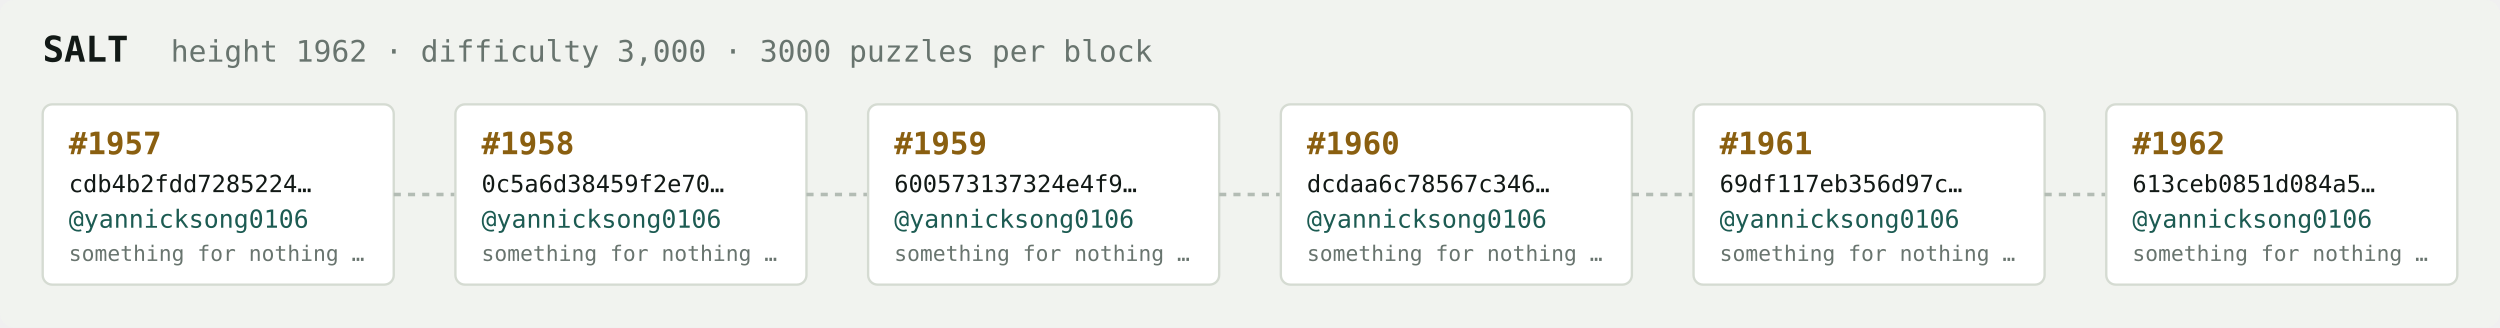
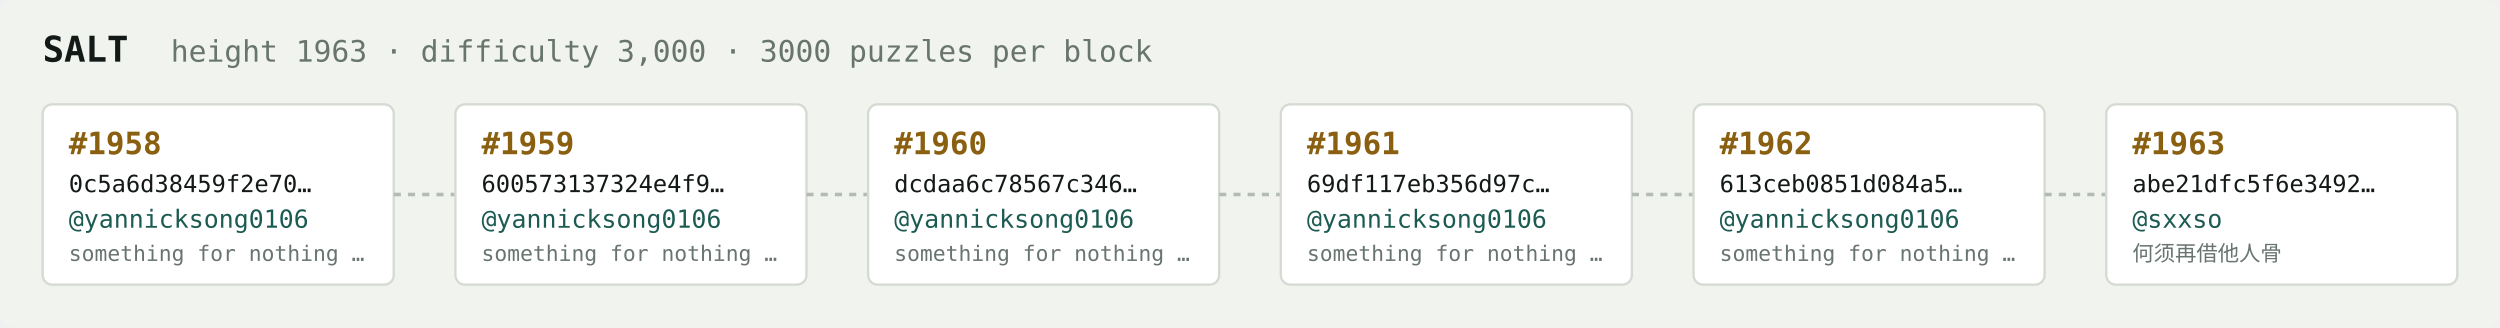
<svg xmlns="http://www.w3.org/2000/svg" width="1054" height="138" viewBox="0 0 1054 138" font-family="ui-monospace,SFMono-Regular,Menlo,monospace">
  <rect fill="#f1f3ef" width="1054" height="138" rx="6" />
  <text x="18" y="26" fill="#121916" font-size="15" font-weight="700">SALT</text>
-   <text x="72" y="26" fill="#68746e" font-size="12.5">height 1962 · difficulty 3,000 · 3000 puzzles per block</text>
+   <text x="72" y="26" fill="#68746e" font-size="12.5">height 1963 · difficulty 3,000 · 3000 puzzles per block</text>
  <rect x="18" y="44" width="148" height="76" rx="4" fill="#ffffff" stroke="#d5dbd2" stroke-width="1" />
-   <text x="29" y="65" fill="#8a5f10" font-size="13" font-weight="700">#1957</text>
-   <text x="29" y="81" fill="#121916" font-size="10">cdb4b2fdd7285224…</text>
+   <text x="29" y="65" fill="#8a5f10" font-size="13" font-weight="700">#1958</text>
+   <text x="29" y="81" fill="#121916" font-size="10">0c5a6d38459f2e70…</text>
  <text x="29" y="96" fill="#1c5b52" font-size="10.5">@yannicksong0106</text>
  <text x="29" y="110" fill="#68746e" font-size="9">something for nothing …</text>
  <line x1="166" y1="82.0" x2="192" y2="82.0" stroke="#b3bcb4" stroke-width="1.5" stroke-dasharray="3 3" />
  <rect x="192" y="44" width="148" height="76" rx="4" fill="#ffffff" stroke="#d5dbd2" stroke-width="1" />
-   <text x="203" y="65" fill="#8a5f10" font-size="13" font-weight="700">#1958</text>
-   <text x="203" y="81" fill="#121916" font-size="10">0c5a6d38459f2e70…</text>
+   <text x="203" y="65" fill="#8a5f10" font-size="13" font-weight="700">#1959</text>
+   <text x="203" y="81" fill="#121916" font-size="10">600573137324e4f9…</text>
  <text x="203" y="96" fill="#1c5b52" font-size="10.5">@yannicksong0106</text>
  <text x="203" y="110" fill="#68746e" font-size="9">something for nothing …</text>
  <line x1="340" y1="82.0" x2="366" y2="82.0" stroke="#b3bcb4" stroke-width="1.5" stroke-dasharray="3 3" />
  <rect x="366" y="44" width="148" height="76" rx="4" fill="#ffffff" stroke="#d5dbd2" stroke-width="1" />
-   <text x="377" y="65" fill="#8a5f10" font-size="13" font-weight="700">#1959</text>
-   <text x="377" y="81" fill="#121916" font-size="10">600573137324e4f9…</text>
+   <text x="377" y="65" fill="#8a5f10" font-size="13" font-weight="700">#1960</text>
+   <text x="377" y="81" fill="#121916" font-size="10">dcdaa6c78567c346…</text>
  <text x="377" y="96" fill="#1c5b52" font-size="10.5">@yannicksong0106</text>
  <text x="377" y="110" fill="#68746e" font-size="9">something for nothing …</text>
  <line x1="514" y1="82.0" x2="540" y2="82.0" stroke="#b3bcb4" stroke-width="1.5" stroke-dasharray="3 3" />
  <rect x="540" y="44" width="148" height="76" rx="4" fill="#ffffff" stroke="#d5dbd2" stroke-width="1" />
-   <text x="551" y="65" fill="#8a5f10" font-size="13" font-weight="700">#1960</text>
-   <text x="551" y="81" fill="#121916" font-size="10">dcdaa6c78567c346…</text>
+   <text x="551" y="65" fill="#8a5f10" font-size="13" font-weight="700">#1961</text>
+   <text x="551" y="81" fill="#121916" font-size="10">69df117eb356d97c…</text>
  <text x="551" y="96" fill="#1c5b52" font-size="10.5">@yannicksong0106</text>
  <text x="551" y="110" fill="#68746e" font-size="9">something for nothing …</text>
  <line x1="688" y1="82.0" x2="714" y2="82.0" stroke="#b3bcb4" stroke-width="1.5" stroke-dasharray="3 3" />
  <rect x="714" y="44" width="148" height="76" rx="4" fill="#ffffff" stroke="#d5dbd2" stroke-width="1" />
-   <text x="725" y="65" fill="#8a5f10" font-size="13" font-weight="700">#1961</text>
-   <text x="725" y="81" fill="#121916" font-size="10">69df117eb356d97c…</text>
+   <text x="725" y="65" fill="#8a5f10" font-size="13" font-weight="700">#1962</text>
+   <text x="725" y="81" fill="#121916" font-size="10">613ceb0851d084a5…</text>
  <text x="725" y="96" fill="#1c5b52" font-size="10.5">@yannicksong0106</text>
  <text x="725" y="110" fill="#68746e" font-size="9">something for nothing …</text>
  <line x1="862" y1="82.0" x2="888" y2="82.0" stroke="#b3bcb4" stroke-width="1.5" stroke-dasharray="3 3" />
  <rect x="888" y="44" width="148" height="76" rx="4" fill="#ffffff" stroke="#d5dbd2" stroke-width="1" />
-   <text x="899" y="65" fill="#8a5f10" font-size="13" font-weight="700">#1962</text>
-   <text x="899" y="81" fill="#121916" font-size="10">613ceb0851d084a5…</text>
-   <text x="899" y="96" fill="#1c5b52" font-size="10.5">@yannicksong0106</text>
-   <text x="899" y="110" fill="#68746e" font-size="9">something for nothing …</text>
+   <text x="899" y="65" fill="#8a5f10" font-size="13" font-weight="700">#1963</text>
+   <text x="899" y="81" fill="#121916" font-size="10">abe21dfc5f6e3492…</text>
+   <text x="899" y="96" fill="#1c5b52" font-size="10.5">@sxxso</text>
+   <text x="899" y="110" fill="#68746e" font-size="9">何须再借他人骨</text>
</svg>
